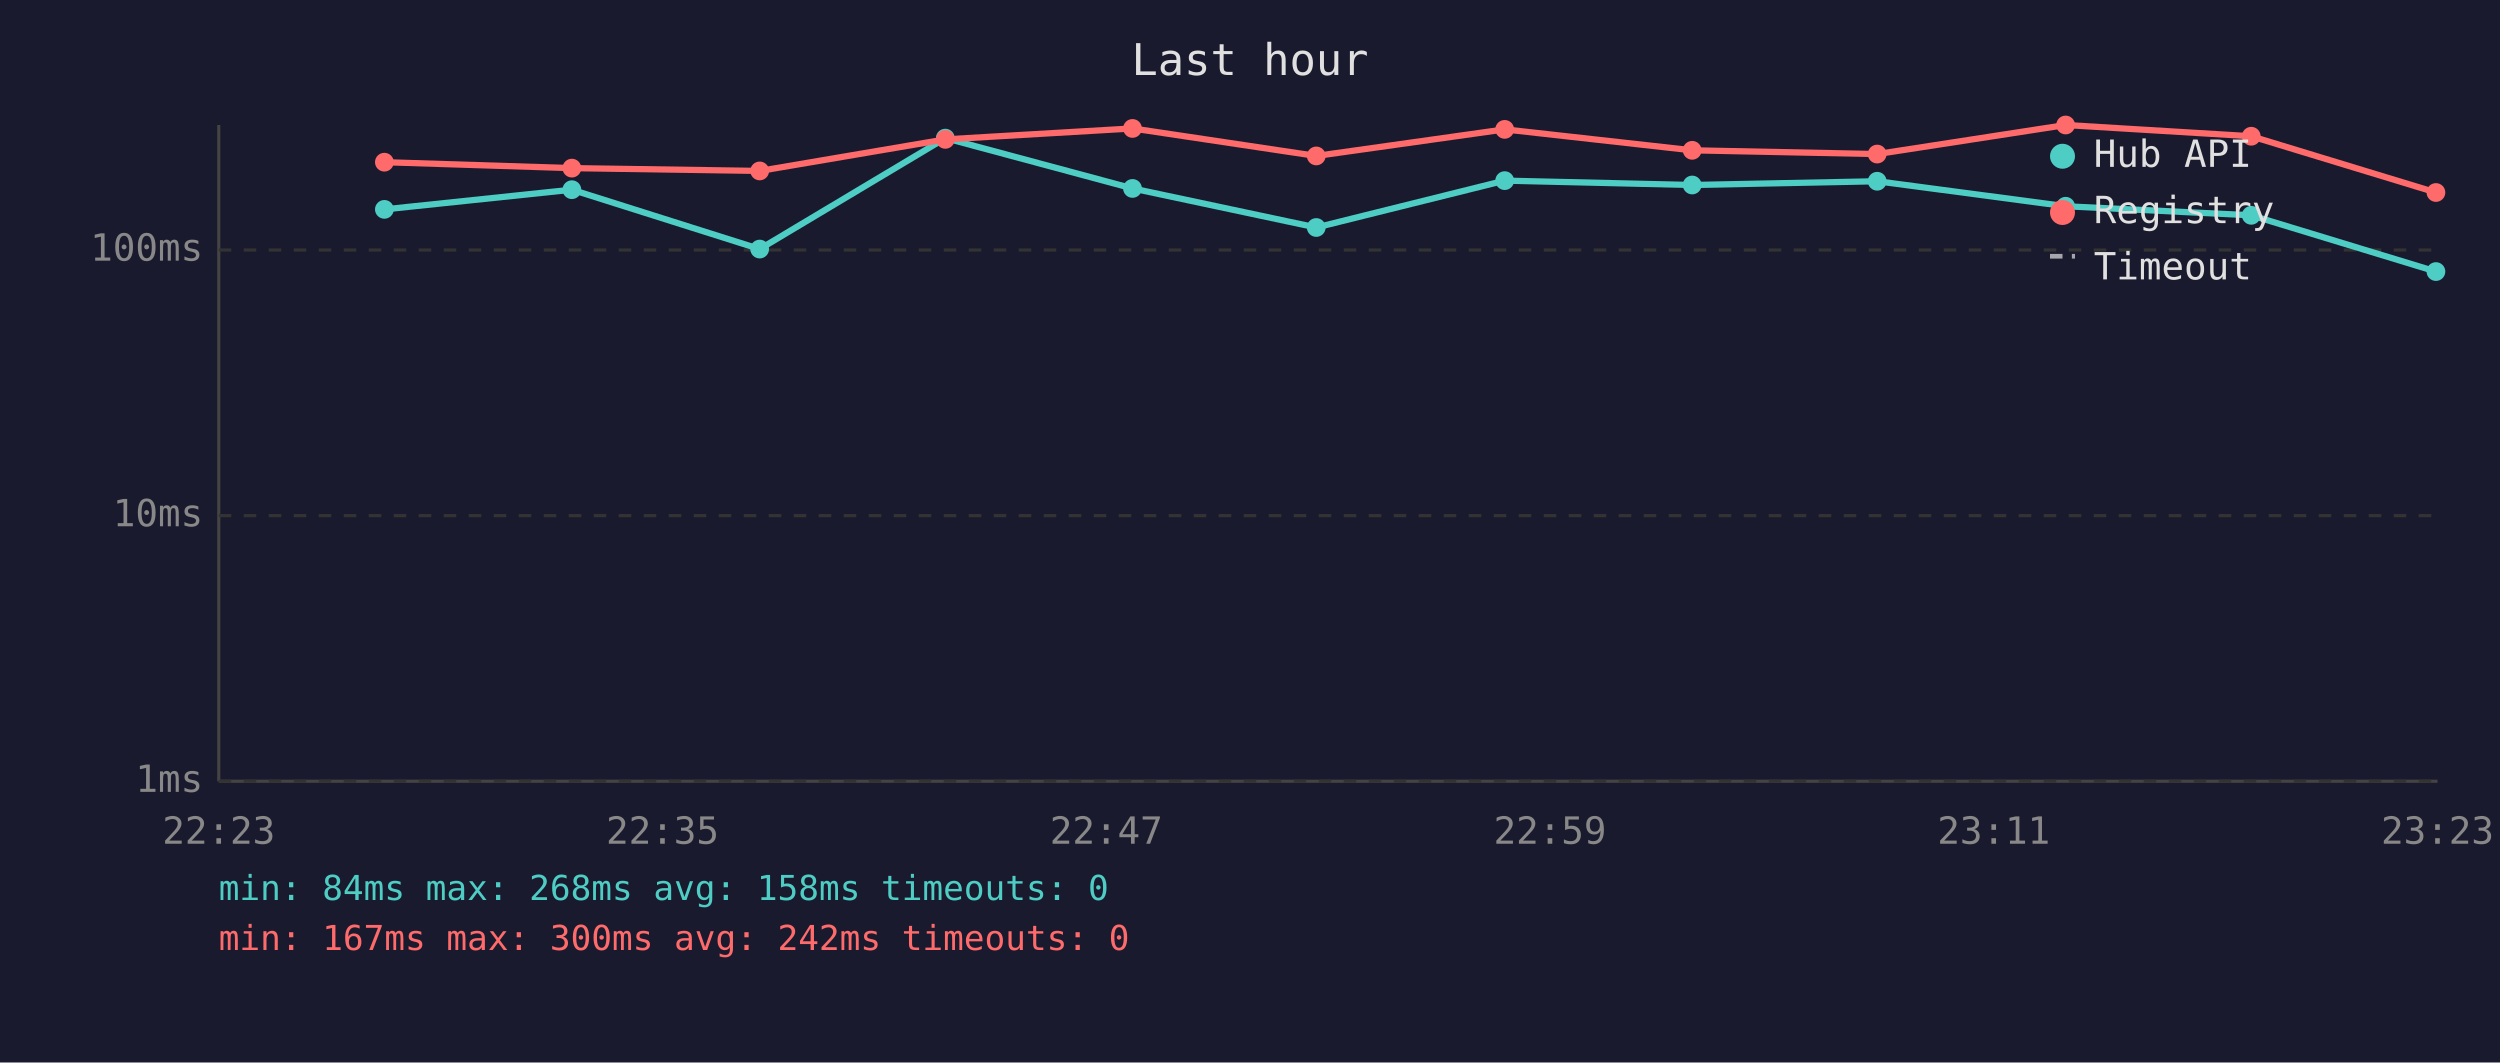
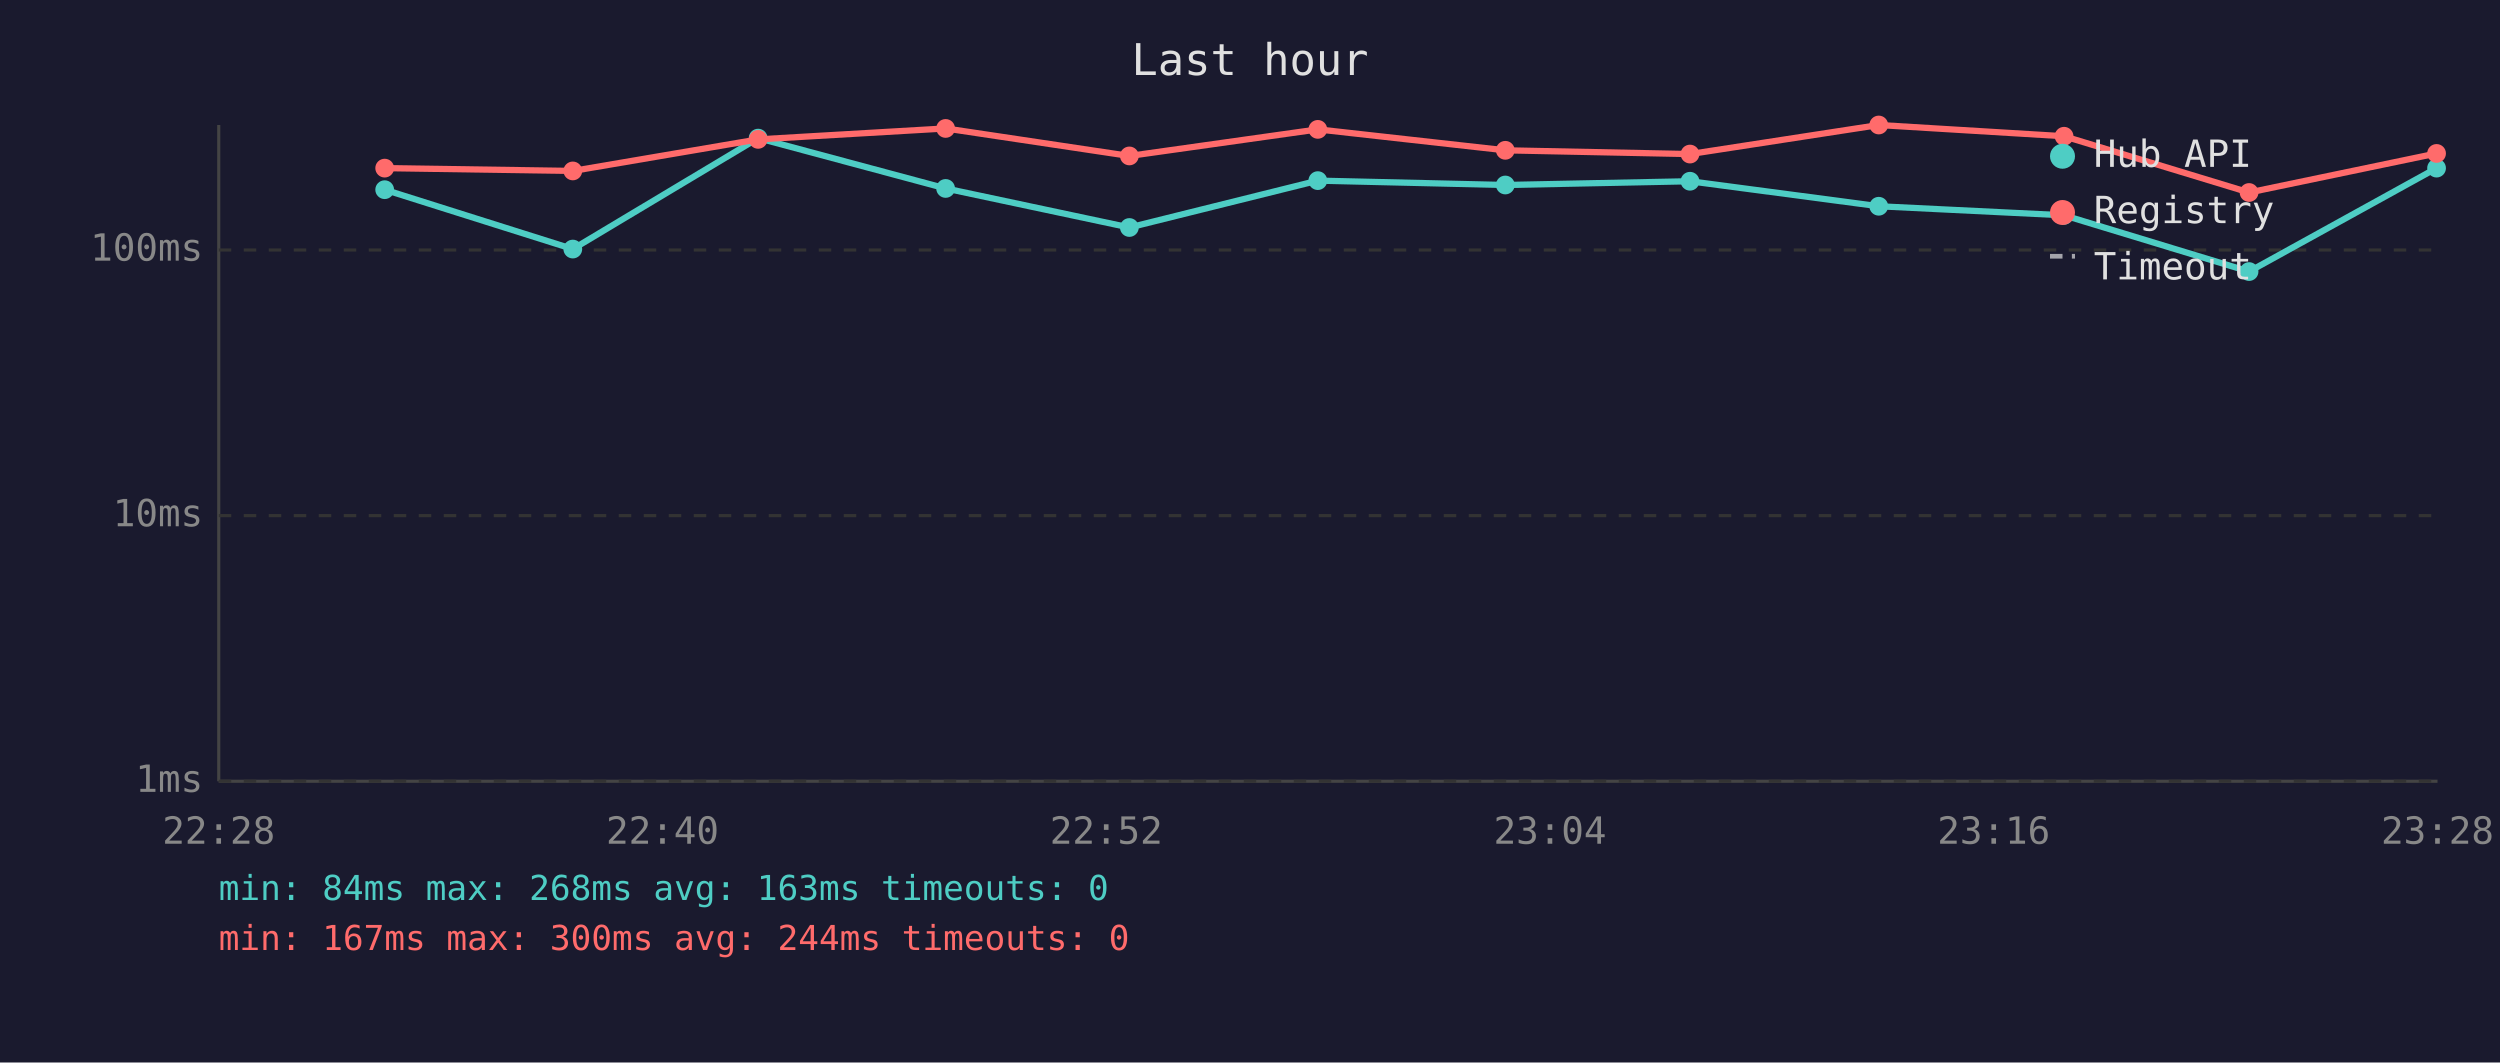
<svg xmlns="http://www.w3.org/2000/svg" viewBox="0 0 800 340" font-family="monospace" font-size="12">
  <rect width="800" height="340" fill="#1a1a2e" />
  <text x="400" y="24" fill="#e0e0e0" font-size="14" text-anchor="middle">Last hour</text>
  <line x1="70" y1="40" x2="70" y2="250" stroke="#444" stroke-width="1" />
  <line x1="70" y1="250" x2="780" y2="250" stroke="#444" stroke-width="1" />
  <line x1="70" y1="250" x2="780" y2="250" stroke="#333" stroke-width="1" stroke-dasharray="4" />
  <text x="65" y="250" fill="#888" text-anchor="end" dominant-baseline="middle">1ms</text>
  <line x1="70" y1="165" x2="780" y2="165" stroke="#333" stroke-width="1" stroke-dasharray="4" />
  <text x="65" y="165" fill="#888" text-anchor="end" dominant-baseline="middle">10ms</text>
  <line x1="70" y1="80" x2="780" y2="80" stroke="#333" stroke-width="1" stroke-dasharray="4" />
  <text x="65" y="80" fill="#888" text-anchor="end" dominant-baseline="middle">100ms</text>
-   <text x="70" y="270" fill="#888" text-anchor="middle">22:23</text>
-   <text x="212" y="270" fill="#888" text-anchor="middle">22:35</text>
-   <text x="354" y="270" fill="#888" text-anchor="middle">22:47</text>
-   <text x="496" y="270" fill="#888" text-anchor="middle">22:59</text>
-   <text x="638" y="270" fill="#888" text-anchor="middle">23:11</text>
-   <text x="780" y="270" fill="#888" text-anchor="middle">23:23</text>
-   <polyline points="123.0,67.0 183.0,60.7 243.1,79.7 302.5,44.2 362.4,60.3 421.2,72.8 481.5,57.8 541.5,59.2 600.7,58.0 661.0,66.0 720.4,68.9 779.5,86.9" fill="none" stroke="#4ecdc4" stroke-width="2" opacity="1" />
-   <circle cx="123.0" cy="67.0" r="3" fill="#4ecdc4" />
-   <circle cx="183.0" cy="60.7" r="3" fill="#4ecdc4" />
-   <circle cx="243.1" cy="79.7" r="3" fill="#4ecdc4" />
-   <circle cx="302.5" cy="44.2" r="3" fill="#4ecdc4" />
-   <circle cx="362.4" cy="60.3" r="3" fill="#4ecdc4" />
-   <circle cx="421.2" cy="72.8" r="3" fill="#4ecdc4" />
-   <circle cx="481.5" cy="57.8" r="3" fill="#4ecdc4" />
-   <circle cx="541.5" cy="59.2" r="3" fill="#4ecdc4" />
-   <circle cx="600.7" cy="58.0" r="3" fill="#4ecdc4" />
-   <circle cx="661.0" cy="66.0" r="3" fill="#4ecdc4" />
-   <circle cx="720.4" cy="68.9" r="3" fill="#4ecdc4" />
-   <circle cx="779.5" cy="86.9" r="3" fill="#4ecdc4" />
-   <polyline points="123.0,51.9 183.0,53.8 243.1,54.7 302.5,44.6 362.4,41.1 421.2,49.9 481.5,41.4 541.5,48.1 600.7,49.3 661.0,40.0 720.4,43.6 779.5,61.6" fill="none" stroke="#ff6b6b" stroke-width="2" opacity="1" />
-   <circle cx="123.0" cy="51.9" r="3" fill="#ff6b6b" />
-   <circle cx="183.0" cy="53.8" r="3" fill="#ff6b6b" />
-   <circle cx="243.1" cy="54.7" r="3" fill="#ff6b6b" />
-   <circle cx="302.5" cy="44.6" r="3" fill="#ff6b6b" />
-   <circle cx="362.4" cy="41.1" r="3" fill="#ff6b6b" />
-   <circle cx="421.2" cy="49.9" r="3" fill="#ff6b6b" />
-   <circle cx="481.5" cy="41.4" r="3" fill="#ff6b6b" />
-   <circle cx="541.5" cy="48.1" r="3" fill="#ff6b6b" />
-   <circle cx="600.7" cy="49.3" r="3" fill="#ff6b6b" />
-   <circle cx="661.0" cy="40.0" r="3" fill="#ff6b6b" />
-   <circle cx="720.4" cy="43.6" r="3" fill="#ff6b6b" />
-   <circle cx="779.5" cy="61.6" r="3" fill="#ff6b6b" />
+   <text x="70" y="270" fill="#888" text-anchor="middle">22:28</text>
+   <text x="212" y="270" fill="#888" text-anchor="middle">22:40</text>
+   <text x="354" y="270" fill="#888" text-anchor="middle">22:52</text>
+   <text x="496" y="270" fill="#888" text-anchor="middle">23:04</text>
+   <text x="638" y="270" fill="#888" text-anchor="middle">23:16</text>
+   <text x="780" y="270" fill="#888" text-anchor="middle">23:28</text>
+   <polyline points="123.1,60.7 183.3,79.7 242.6,44.2 302.6,60.3 361.4,72.8 421.7,57.8 481.7,59.2 540.8,58.0 601.2,66.0 660.5,68.9 719.7,86.9 779.7,53.8" fill="none" stroke="#4ecdc4" stroke-width="2" opacity="1" />
+   <circle cx="123.1" cy="60.7" r="3" fill="#4ecdc4" />
+   <circle cx="183.3" cy="79.7" r="3" fill="#4ecdc4" />
+   <circle cx="242.6" cy="44.2" r="3" fill="#4ecdc4" />
+   <circle cx="302.6" cy="60.3" r="3" fill="#4ecdc4" />
+   <circle cx="361.4" cy="72.8" r="3" fill="#4ecdc4" />
+   <circle cx="421.7" cy="57.8" r="3" fill="#4ecdc4" />
+   <circle cx="481.7" cy="59.2" r="3" fill="#4ecdc4" />
+   <circle cx="540.8" cy="58.0" r="3" fill="#4ecdc4" />
+   <circle cx="601.2" cy="66.0" r="3" fill="#4ecdc4" />
+   <circle cx="660.5" cy="68.9" r="3" fill="#4ecdc4" />
+   <circle cx="719.7" cy="86.9" r="3" fill="#4ecdc4" />
+   <circle cx="779.7" cy="53.8" r="3" fill="#4ecdc4" />
+   <polyline points="123.1,53.8 183.3,54.7 242.6,44.6 302.6,41.1 361.4,49.9 421.7,41.4 481.7,48.1 540.8,49.3 601.2,40.0 660.5,43.6 719.7,61.6 779.7,49.1" fill="none" stroke="#ff6b6b" stroke-width="2" opacity="1" />
+   <circle cx="123.1" cy="53.8" r="3" fill="#ff6b6b" />
+   <circle cx="183.3" cy="54.7" r="3" fill="#ff6b6b" />
+   <circle cx="242.6" cy="44.6" r="3" fill="#ff6b6b" />
+   <circle cx="302.6" cy="41.1" r="3" fill="#ff6b6b" />
+   <circle cx="361.4" cy="49.9" r="3" fill="#ff6b6b" />
+   <circle cx="421.7" cy="41.4" r="3" fill="#ff6b6b" />
+   <circle cx="481.7" cy="48.1" r="3" fill="#ff6b6b" />
+   <circle cx="540.8" cy="49.3" r="3" fill="#ff6b6b" />
+   <circle cx="601.2" cy="40.0" r="3" fill="#ff6b6b" />
+   <circle cx="660.5" cy="43.6" r="3" fill="#ff6b6b" />
+   <circle cx="719.7" cy="61.6" r="3" fill="#ff6b6b" />
+   <circle cx="779.7" cy="49.1" r="3" fill="#ff6b6b" />
  <circle cx="660" cy="50" r="4" fill="#4ecdc4" />
  <text x="670" y="50" fill="#e0e0e0" dominant-baseline="middle">Hub API</text>
  <circle cx="660" cy="68" r="4" fill="#ff6b6b" />
  <text x="670" y="68" fill="#e0e0e0" dominant-baseline="middle">Registry</text>
  <line x1="656" y1="82" x2="664" y2="82" stroke="#e0e0e0" stroke-width="1.5" stroke-dasharray="4,3" opacity="0.7" />
  <text x="670" y="86" fill="#e0e0e0" dominant-baseline="middle">Timeout</text>
-   <text x="70" y="288" fill="#4ecdc4" font-size="11">min: 84ms  max: 268ms  avg: 158ms  timeouts: 0</text>
-   <text x="70" y="304" fill="#ff6b6b" font-size="11">min: 167ms  max: 300ms  avg: 242ms  timeouts: 0</text>
+   <text x="70" y="288" fill="#4ecdc4" font-size="11">min: 84ms  max: 268ms  avg: 163ms  timeouts: 0</text>
+   <text x="70" y="304" fill="#ff6b6b" font-size="11">min: 167ms  max: 300ms  avg: 244ms  timeouts: 0</text>
</svg>
